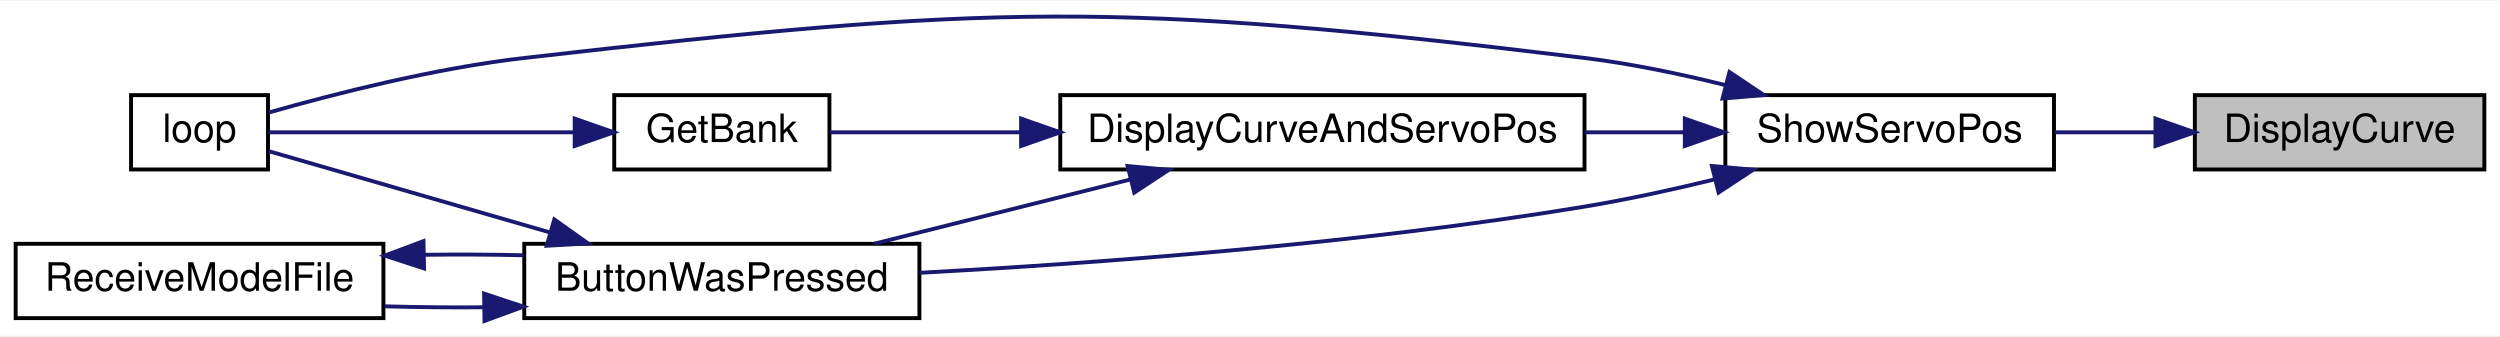
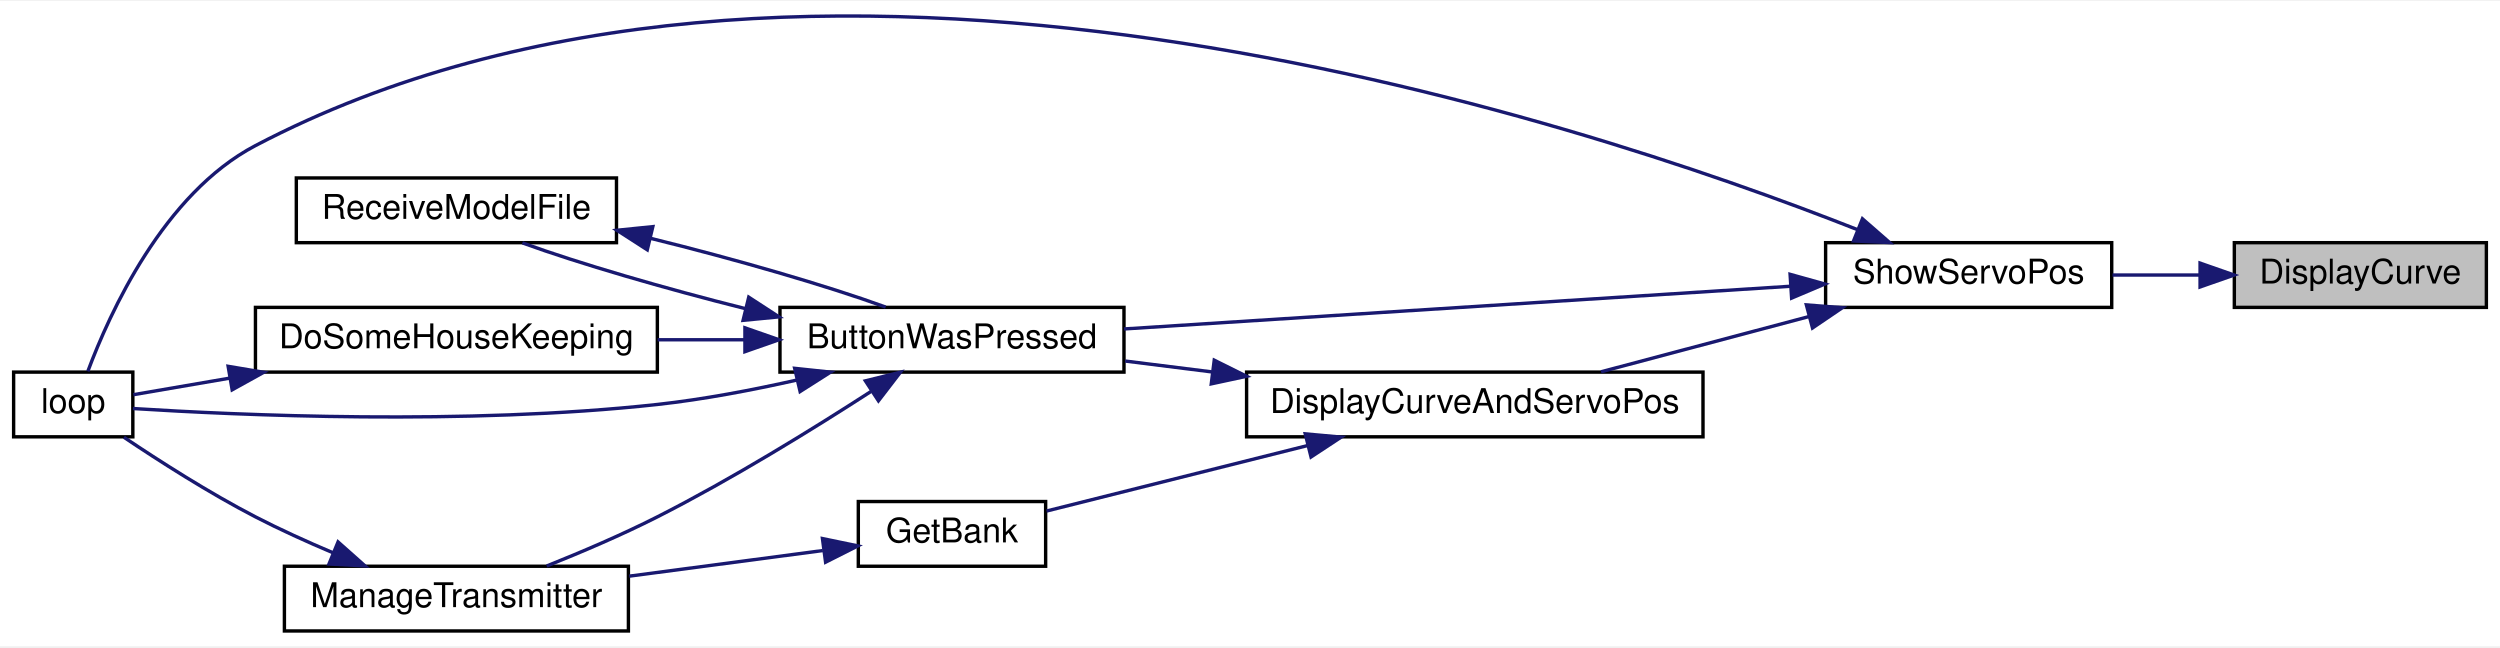
- <svg xmlns="http://www.w3.org/2000/svg" xmlns:xlink="http://www.w3.org/1999/xlink" width="639pt" height="86pt" viewBox="0.00 0.00 639.00 85.63">
-   <g id="graph0" class="graph" transform="scale(1 1) rotate(0) translate(4 81.63)">
-     <polygon fill="white" stroke="transparent" points="-4,4 -4,-81.63 635,-81.63 635,4 -4,4" />
+ <svg xmlns="http://www.w3.org/2000/svg" xmlns:xlink="http://www.w3.org/1999/xlink" width="734pt" height="190pt" viewBox="0.00 0.00 734.00 189.50">
+   <g id="graph0" class="graph" transform="scale(1 1) rotate(0) translate(4 185.5)">
+     <polygon fill="white" stroke="transparent" points="-4,4 -4,-185.5 730,-185.5 730,4 -4,4" />
    <g id="node1" class="node">
      <g id="a_node1">
        <a xlink:title=" ">
-           <polygon fill="#bfbfbf" stroke="black" points="557,-38.5 557,-57.5 631,-57.5 631,-38.5 557,-38.5" />
-           <text text-anchor="middle" x="594" y="-45.5" font-family="Helvetica,sans-Serif" font-size="10.00">DisplayCurve</text>
+           <polygon fill="#bfbfbf" stroke="black" points="652,-95.5 652,-114.5 726,-114.5 726,-95.5 652,-95.5" />
+           <text text-anchor="middle" x="689" y="-102.5" font-family="Helvetica,sans-Serif" font-size="10.00">DisplayCurve</text>
        </a>
      </g>
    </g>
    <g id="node2" class="node">
      <g id="a_node2">
        <a xlink:href="_transmitter_code_2src_2main_8cpp.html#ad770ee51a34d8c5026e65136884c16bf" target="_top" xlink:title=" ">
-           <polygon fill="white" stroke="black" points="437,-38.5 437,-57.5 521,-57.5 521,-38.5 437,-38.5" />
-           <text text-anchor="middle" x="479" y="-45.5" font-family="Helvetica,sans-Serif" font-size="10.00">ShowServoPos</text>
+           <polygon fill="white" stroke="black" points="532,-95.5 532,-114.5 616,-114.5 616,-95.5 532,-95.5" />
+           <text text-anchor="middle" x="574" y="-102.5" font-family="Helvetica,sans-Serif" font-size="10.00">ShowServoPos</text>
        </a>
      </g>
    </g>
    <g id="edge1" class="edge">
-       <path fill="none" stroke="midnightblue" d="M546.81,-48C538.34,-48 529.54,-48 521.23,-48" />
-       <polygon fill="midnightblue" stroke="midnightblue" points="546.94,-51.5 556.94,-48 546.94,-44.5 546.94,-51.5" />
+       <path fill="none" stroke="midnightblue" d="M641.81,-105C633.34,-105 624.54,-105 616.23,-105" />
+       <polygon fill="midnightblue" stroke="midnightblue" points="641.94,-108.5 651.94,-105 641.94,-101.5 641.94,-108.5" />
    </g>
    <g id="node3" class="node">
      <g id="a_node3">
        <a xlink:href="_transmitter_code_2src_2main_8cpp.html#a804fdbdd5eab4c596bbe8a23eecbe4d5" target="_top" xlink:title=" ">
-           <polygon fill="white" stroke="black" points="130,-0.5 130,-19.5 231,-19.5 231,-0.5 130,-0.5" />
-           <text text-anchor="middle" x="180.5" y="-7.5" font-family="Helvetica,sans-Serif" font-size="10.00">ButtonWasPressed</text>
+           <polygon fill="white" stroke="black" points="225,-76.5 225,-95.5 326,-95.5 326,-76.5 225,-76.5" />
+           <text text-anchor="middle" x="275.5" y="-83.5" font-family="Helvetica,sans-Serif" font-size="10.00">ButtonWasPressed</text>
        </a>
      </g>
    </g>
    <g id="edge2" class="edge">
-       <path fill="none" stroke="midnightblue" d="M434.09,-35.92C423.34,-33.3 411.81,-30.79 401,-29 343.08,-19.41 275.7,-14.49 231.03,-12.08" />
-       <polygon fill="midnightblue" stroke="midnightblue" points="433.57,-39.39 444.12,-38.43 435.27,-32.6 433.57,-39.39" />
+       <path fill="none" stroke="midnightblue" d="M521.56,-101.7C466.63,-98.18 380.2,-92.65 326.02,-89.17" />
+       <polygon fill="midnightblue" stroke="midnightblue" points="521.57,-105.21 531.77,-102.36 522.02,-98.23 521.57,-105.21" />
    </g>
-     <g id="node4" class="node">
-       <g id="a_node4">
+     <g id="node5" class="node">
+       <g id="a_node5">
        <a xlink:href="_transmitter_code_2src_2main_8cpp.html#ad3cb30894c94eb016e98bdcaa899ac86" target="_top" xlink:title=" ">
-           <polygon fill="white" stroke="black" points="29.5,-38.5 29.5,-57.5 64.5,-57.5 64.5,-38.5 29.5,-38.5" />
-           <text text-anchor="middle" x="47" y="-45.5" font-family="Helvetica,sans-Serif" font-size="10.00">loop</text>
+           <polygon fill="white" stroke="black" points="0,-57.5 0,-76.5 35,-76.5 35,-57.5 0,-57.5" />
+           <text text-anchor="middle" x="17.5" y="-64.5" font-family="Helvetica,sans-Serif" font-size="10.00">loop</text>
+         </a>
+       </g>
+     </g>
+     <g id="edge14" class="edge">
+       <path fill="none" stroke="midnightblue" d="M541.42,-118.3C458.61,-150.98 230.53,-226.69 71,-143 44.02,-128.85 28.17,-93.84 21.79,-76.73" />
+       <polygon fill="midnightblue" stroke="midnightblue" points="542.81,-121.51 550.79,-114.54 540.2,-115.01 542.81,-121.51" />
+     </g>
+     <g id="node8" class="node">
+       <g id="a_node8">
+         <a xlink:href="_transmitter_code_2src_2main_8cpp.html#aa61377ec59e711151913086167f2f48f" target="_top" xlink:title=" ">
+           <polygon fill="white" stroke="black" points="362,-57.5 362,-76.5 496,-76.5 496,-57.5 362,-57.5" />
+           <text text-anchor="middle" x="429" y="-64.5" font-family="Helvetica,sans-Serif" font-size="10.00">DisplayCurveAndServoPos</text>
        </a>
      </g>
    </g>
    <g id="edge10" class="edge">
-       <path fill="none" stroke="midnightblue" d="M437.03,-60.06C425.48,-62.92 412.84,-65.56 401,-67 281.44,-81.53 249.66,-80.68 130,-67 107.06,-64.38 81.2,-57.75 64.76,-53.07" />
-       <polygon fill="midnightblue" stroke="midnightblue" points="438.05,-63.41 446.85,-57.51 436.29,-56.63 438.05,-63.41" />
+       <path fill="none" stroke="midnightblue" d="M527.19,-92.83C507.41,-87.57 484.62,-81.51 466.07,-76.59" />
+       <polygon fill="midnightblue" stroke="midnightblue" points="526.35,-96.23 536.92,-95.41 528.15,-89.46 526.35,-96.23" />
+     </g>
+     <g id="node4" class="node">
+       <g id="a_node4">
+         <a xlink:href="_transmitter_code_2src_2main_8cpp.html#aa221b44ecae36dd0367f03ed4aeb9e92" target="_top" xlink:title=" ">
+           <polygon fill="white" stroke="black" points="71,-76.5 71,-95.5 189,-95.5 189,-76.5 71,-76.5" />
+           <text text-anchor="middle" x="130" y="-83.5" font-family="Helvetica,sans-Serif" font-size="10.00">DoSomeHouseKeeping</text>
+         </a>
+       </g>
+     </g>
+     <g id="edge3" class="edge">
+       <path fill="none" stroke="midnightblue" d="M214.57,-86C206.13,-86 197.48,-86 189.08,-86" />
+       <polygon fill="midnightblue" stroke="midnightblue" points="214.71,-89.5 224.71,-86 214.71,-82.5 214.71,-89.5" />
+     </g>
+     <g id="edge5" class="edge">
+       <path fill="none" stroke="midnightblue" d="M230.1,-74.2C216.97,-71.24 202.49,-68.48 189,-67 132.8,-60.83 65.55,-63.87 35.02,-65.81" />
+       <polygon fill="midnightblue" stroke="midnightblue" points="229.31,-77.61 239.85,-76.49 230.91,-70.8 229.31,-77.61" />
    </g>
    <g id="node6" class="node">
      <g id="a_node6">
-         <a xlink:href="_transmitter_code_2src_2main_8cpp.html#aa61377ec59e711151913086167f2f48f" target="_top" xlink:title=" ">
-           <polygon fill="white" stroke="black" points="267,-38.5 267,-57.5 401,-57.5 401,-38.5 267,-38.5" />
-           <text text-anchor="middle" x="334" y="-45.5" font-family="Helvetica,sans-Serif" font-size="10.00">DisplayCurveAndServoPos</text>
+         <a xlink:href="_transmitter_code_2src_2main_8cpp.html#a558ea014e230b7caa54ce5a37ad29b22" target="_top" xlink:title=" ">
+           <polygon fill="white" stroke="black" points="79.5,-0.5 79.5,-19.5 180.5,-19.5 180.5,-0.5 79.5,-0.5" />
+           <text text-anchor="middle" x="130" y="-7.5" font-family="Helvetica,sans-Serif" font-size="10.00">ManageTransmitter</text>
        </a>
      </g>
    </g>
    <g id="edge6" class="edge">
-       <path fill="none" stroke="midnightblue" d="M426.44,-48C418.2,-48 409.58,-48 401.05,-48" />
-       <polygon fill="midnightblue" stroke="midnightblue" points="426.64,-51.5 436.64,-48 426.64,-44.5 426.64,-51.5" />
-     </g>
-     <g id="edge3" class="edge">
-       <path fill="none" stroke="midnightblue" d="M136.51,-22.42C112,-29.5 82.69,-37.97 64.71,-43.17" />
-       <polygon fill="midnightblue" stroke="midnightblue" points="137.68,-25.73 146.32,-19.59 135.74,-19 137.68,-25.73" />
-     </g>
-     <g id="node5" class="node">
-       <g id="a_node5">
-         <a xlink:href="_transmitter_code_2src_2main_8cpp.html#ab7c9edf843c732d7fe296564f39bc0dc" target="_top" xlink:title="RECEIVE A MODEL FILE.">
-           <polygon fill="white" stroke="black" points="0,-0.5 0,-19.5 94,-19.5 94,-0.5 0,-0.5" />
-           <text text-anchor="middle" x="47" y="-7.5" font-family="Helvetica,sans-Serif" font-size="10.00">ReceiveModelFile</text>
-         </a>
-       </g>
-     </g>
-     <g id="edge4" class="edge">
-       <path fill="none" stroke="midnightblue" d="M119.55,-3.27C111.08,-3.2 102.48,-3.29 94.32,-3.52" />
-       <polygon fill="midnightblue" stroke="midnightblue" points="119.73,-6.78 129.79,-3.43 119.84,0.22 119.73,-6.78" />
-     </g>
-     <g id="edge5" class="edge">
-       <path fill="none" stroke="midnightblue" d="M104.45,-16.69C112.88,-16.8 121.51,-16.76 129.79,-16.57" />
-       <polygon fill="midnightblue" stroke="midnightblue" points="104.39,-13.19 94.32,-16.48 104.24,-20.19 104.39,-13.19" />
-     </g>
-     <g id="edge7" class="edge">
-       <path fill="none" stroke="midnightblue" d="M285,-35.96C263.83,-30.65 239.31,-24.5 219.45,-19.52" />
-       <polygon fill="midnightblue" stroke="midnightblue" points="284.22,-39.37 294.77,-38.41 285.92,-32.58 284.22,-39.37" />
+       <path fill="none" stroke="midnightblue" d="M251.74,-70.83C234.82,-59.89 210.96,-45.14 189,-34 178.6,-28.73 166.76,-23.67 156.5,-19.57" />
+       <polygon fill="midnightblue" stroke="midnightblue" points="250.08,-73.93 260.36,-76.47 253.91,-68.07 250.08,-73.93" />
    </g>
    <g id="node7" class="node">
      <g id="a_node7">
-         <a xlink:href="_transmitter_code_2src_2main_8cpp.html#aa98d7fb495cbdc40cb17343ffafbfe15" target="_top" xlink:title=" ">
-           <polygon fill="white" stroke="black" points="153,-38.5 153,-57.5 208,-57.5 208,-38.5 153,-38.5" />
-           <text text-anchor="middle" x="180.5" y="-45.5" font-family="Helvetica,sans-Serif" font-size="10.00">GetBank</text>
+         <a xlink:href="_transmitter_code_2src_2main_8cpp.html#ab7c9edf843c732d7fe296564f39bc0dc" target="_top" xlink:title="RECEIVE A MODEL FILE.">
+           <polygon fill="white" stroke="black" points="83,-114.5 83,-133.5 177,-133.5 177,-114.5 83,-114.5" />
+           <text text-anchor="middle" x="130" y="-121.5" font-family="Helvetica,sans-Serif" font-size="10.00">ReceiveModelFile</text>
        </a>
      </g>
    </g>
    <g id="edge8" class="edge">
-       <path fill="none" stroke="midnightblue" d="M256.73,-48C239.28,-48 221.85,-48 208.18,-48" />
-       <polygon fill="midnightblue" stroke="midnightblue" points="256.99,-51.5 266.99,-48 256.99,-44.5 256.99,-51.5" />
+       <path fill="none" stroke="midnightblue" d="M214.77,-95.15C191.24,-101.05 165.94,-108.41 149.37,-114.44" />
+       <polygon fill="midnightblue" stroke="midnightblue" points="215.83,-98.5 224.71,-92.72 214.17,-91.7 215.83,-98.5" />
+     </g>
+     <g id="edge4" class="edge">
+       <path fill="none" stroke="midnightblue" d="M63.33,-74.71C52.91,-72.92 43,-71.21 35.16,-69.87" />
+       <polygon fill="midnightblue" stroke="midnightblue" points="62.98,-78.2 73.43,-76.44 64.16,-71.3 62.98,-78.2" />
+     </g>
+     <g id="edge7" class="edge">
+       <path fill="none" stroke="midnightblue" d="M93.76,-23.46C86.15,-26.68 78.22,-30.27 71,-34 57.42,-41.02 42.75,-50.4 32.38,-57.37" />
+       <polygon fill="midnightblue" stroke="midnightblue" points="95.25,-26.64 103.17,-19.6 92.59,-20.16 95.25,-26.64" />
    </g>
    <g id="edge9" class="edge">
-       <path fill="none" stroke="midnightblue" d="M142.76,-48C117.12,-48 84.11,-48 64.59,-48" />
-       <polygon fill="midnightblue" stroke="midnightblue" points="142.89,-51.5 152.89,-48 142.89,-44.5 142.89,-51.5" />
+       <path fill="none" stroke="midnightblue" d="M187.08,-115.76C211.56,-109.73 238.6,-101.94 256.03,-95.59" />
+       <polygon fill="midnightblue" stroke="midnightblue" points="186.04,-112.4 177.13,-118.14 187.67,-119.21 186.04,-112.4" />
+     </g>
+     <g id="edge11" class="edge">
+       <path fill="none" stroke="midnightblue" d="M351.85,-76.55C343.19,-77.64 334.53,-78.72 326.34,-79.75" />
+       <polygon fill="midnightblue" stroke="midnightblue" points="352.5,-80 361.99,-75.28 351.63,-73.05 352.5,-80" />
+     </g>
+     <g id="node9" class="node">
+       <g id="a_node9">
+         <a xlink:href="_transmitter_code_2src_2main_8cpp.html#aa98d7fb495cbdc40cb17343ffafbfe15" target="_top" xlink:title=" ">
+           <polygon fill="white" stroke="black" points="248,-19.5 248,-38.5 303,-38.5 303,-19.5 248,-19.5" />
+           <text text-anchor="middle" x="275.5" y="-26.5" font-family="Helvetica,sans-Serif" font-size="10.00">GetBank</text>
+         </a>
+       </g>
+     </g>
+     <g id="edge12" class="edge">
+       <path fill="none" stroke="midnightblue" d="M379.96,-54.95C354.61,-48.59 324.45,-41.03 303.26,-35.71" />
+       <polygon fill="midnightblue" stroke="midnightblue" points="379.22,-58.37 389.77,-57.41 380.92,-51.58 379.22,-58.37" />
+     </g>
+     <g id="edge13" class="edge">
+       <path fill="none" stroke="midnightblue" d="M237.58,-24.11C220.28,-21.82 199.41,-19.06 180.74,-16.59" />
+       <polygon fill="midnightblue" stroke="midnightblue" points="237.47,-27.63 247.85,-25.47 238.39,-20.69 237.47,-27.63" />
    </g>
  </g>
</svg>
